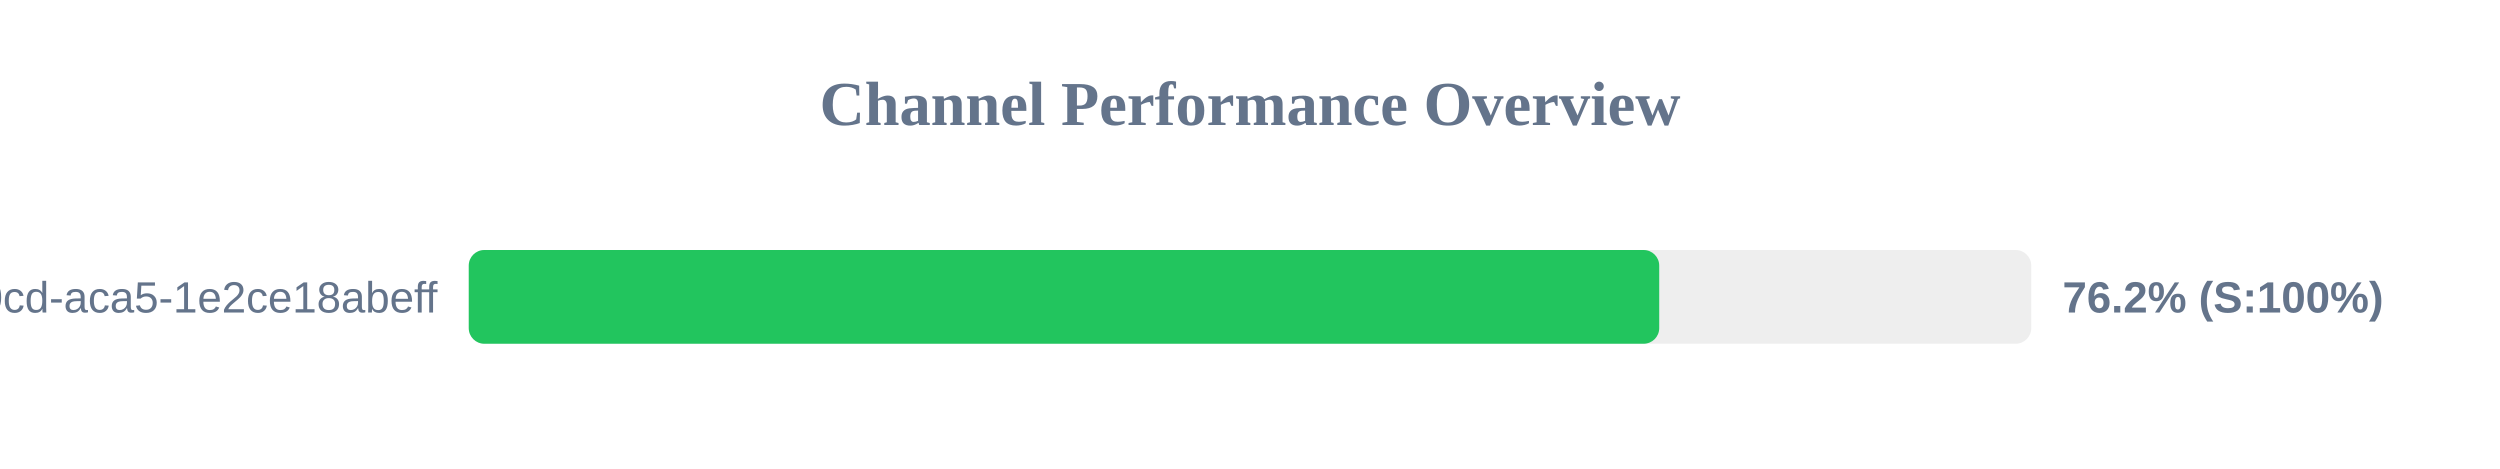
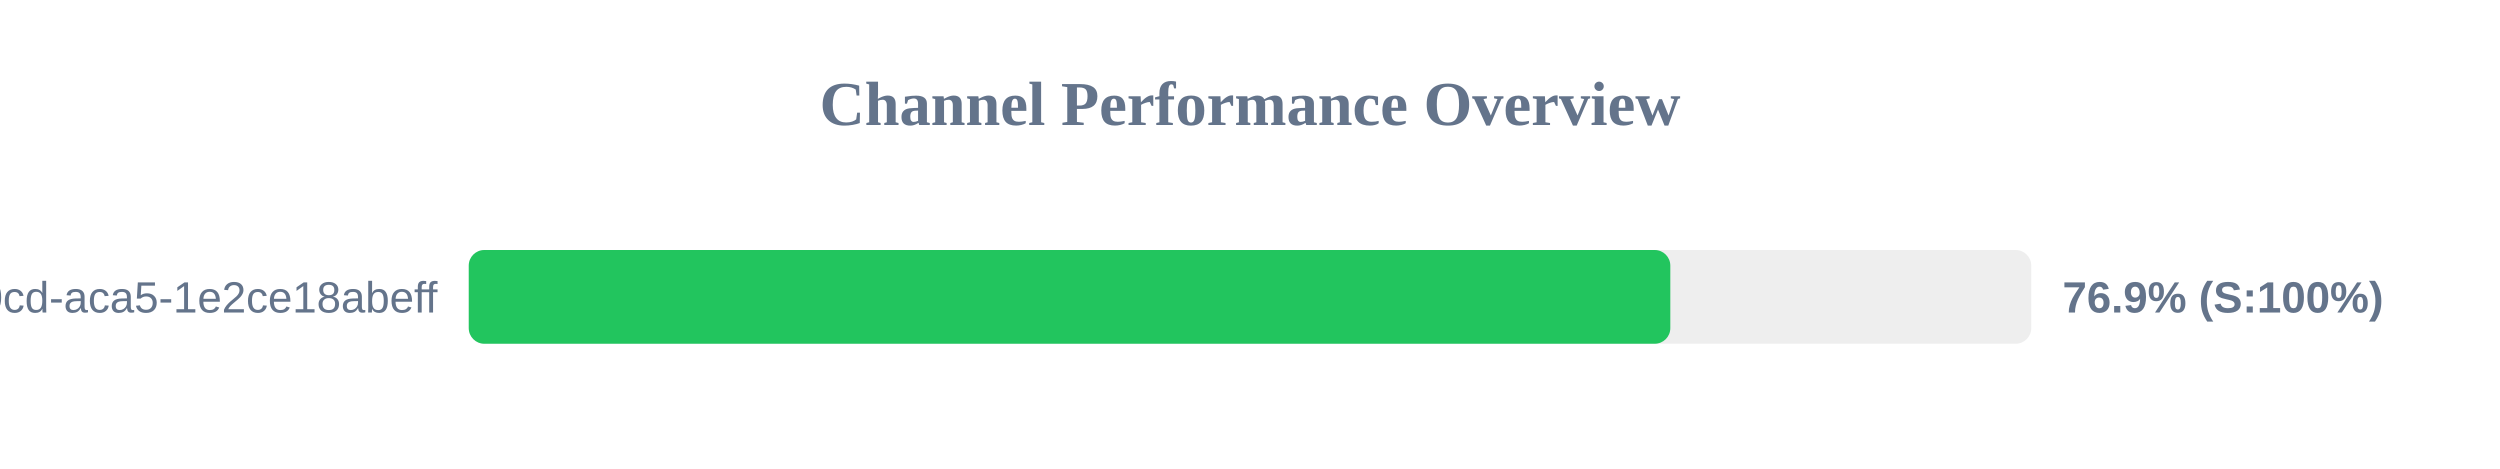
<svg xmlns="http://www.w3.org/2000/svg" width="800" height="150" version="1.1">
  <style>
        .row { font: 14px Arial; fill: #64748b; }
        .score { font: bold 14px Arial; fill: #64748b; }
    </style>
  <text x="400" y="40" text-anchor="middle" font-size="20px" font-weight="bold" fill="#64748b">Channel Performance Overview</text>
  <rect x="150" y="80" width="500" height="30" fill="#eee" rx="5" />
-   <rect x="150" y="80" width="380.95" height="30" fill="#22c55e" rx="5" />
+   <rect x="150" y="80" width="384.5" height="30" fill="#22c55e" rx="5" />
  <text x="140" y="100" text-anchor="end" class="row">?uuid=ebbeef45-0fd8-40cd-aca5-1e2ce18abeff</text>
-   <text x="660" y="100" text-anchor="start" class="score">76.2% (S:100%)</text>
+   <text x="660" y="100" text-anchor="start" class="score">76.9% (S:100%)</text>
</svg>
